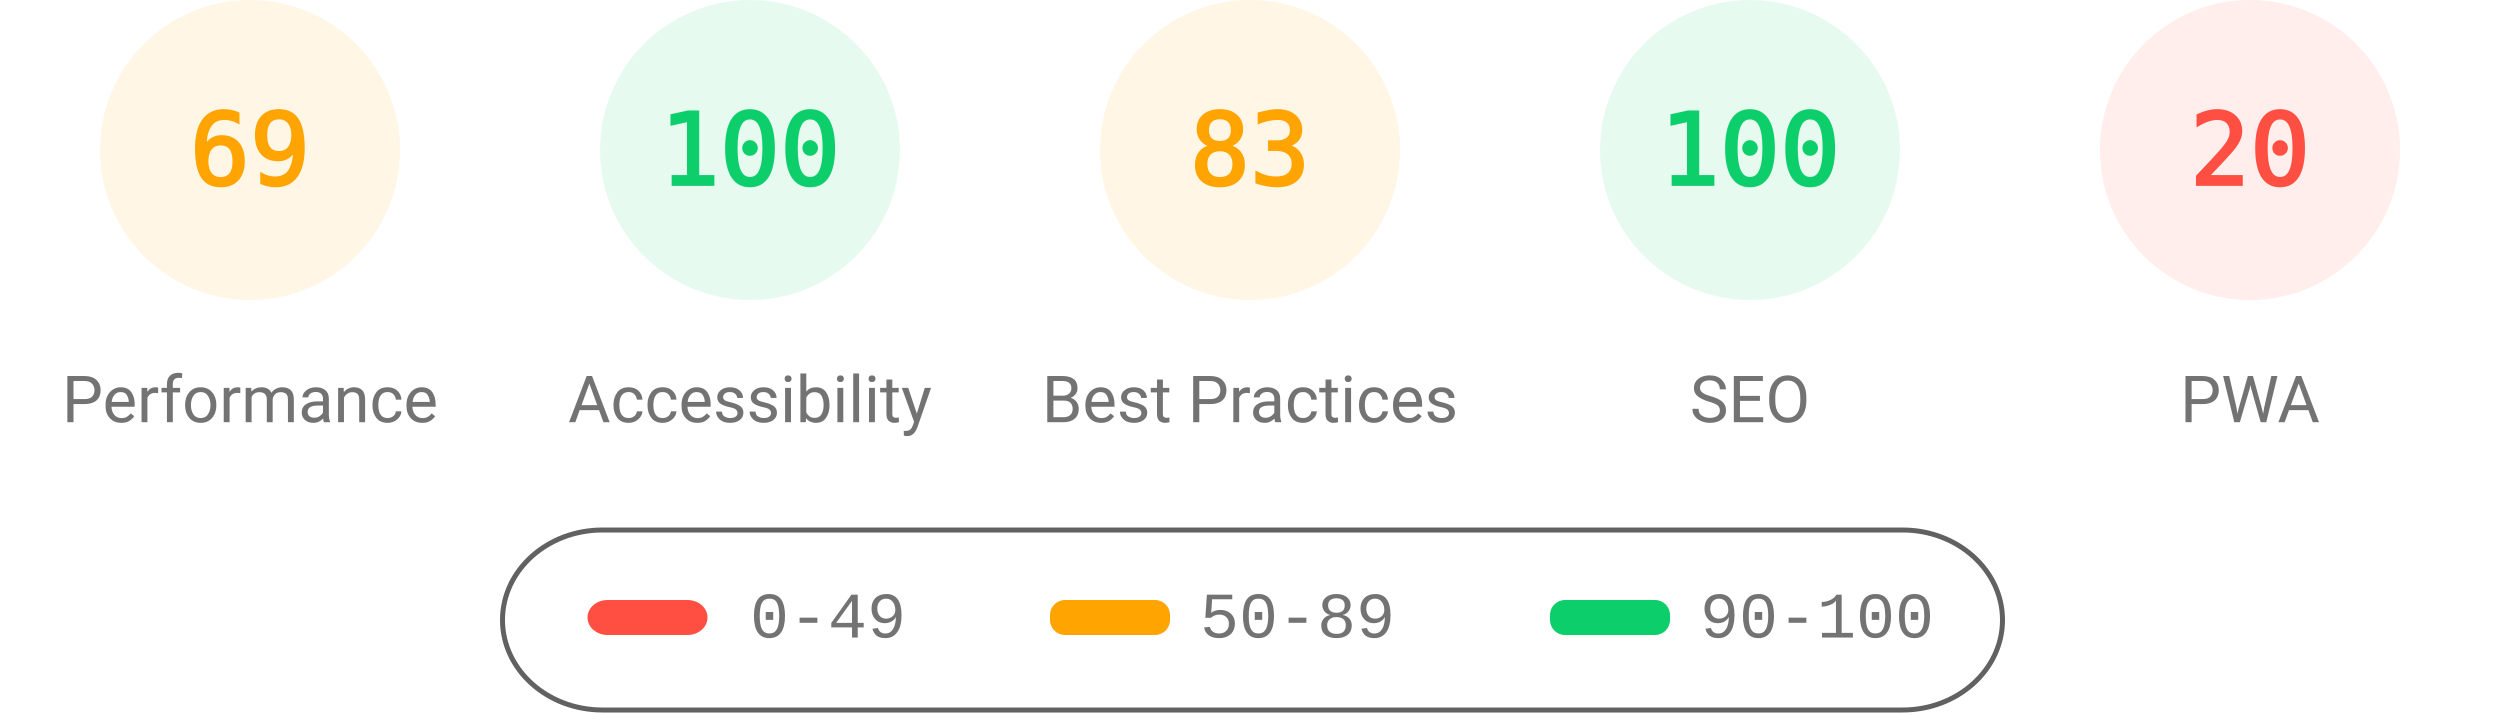
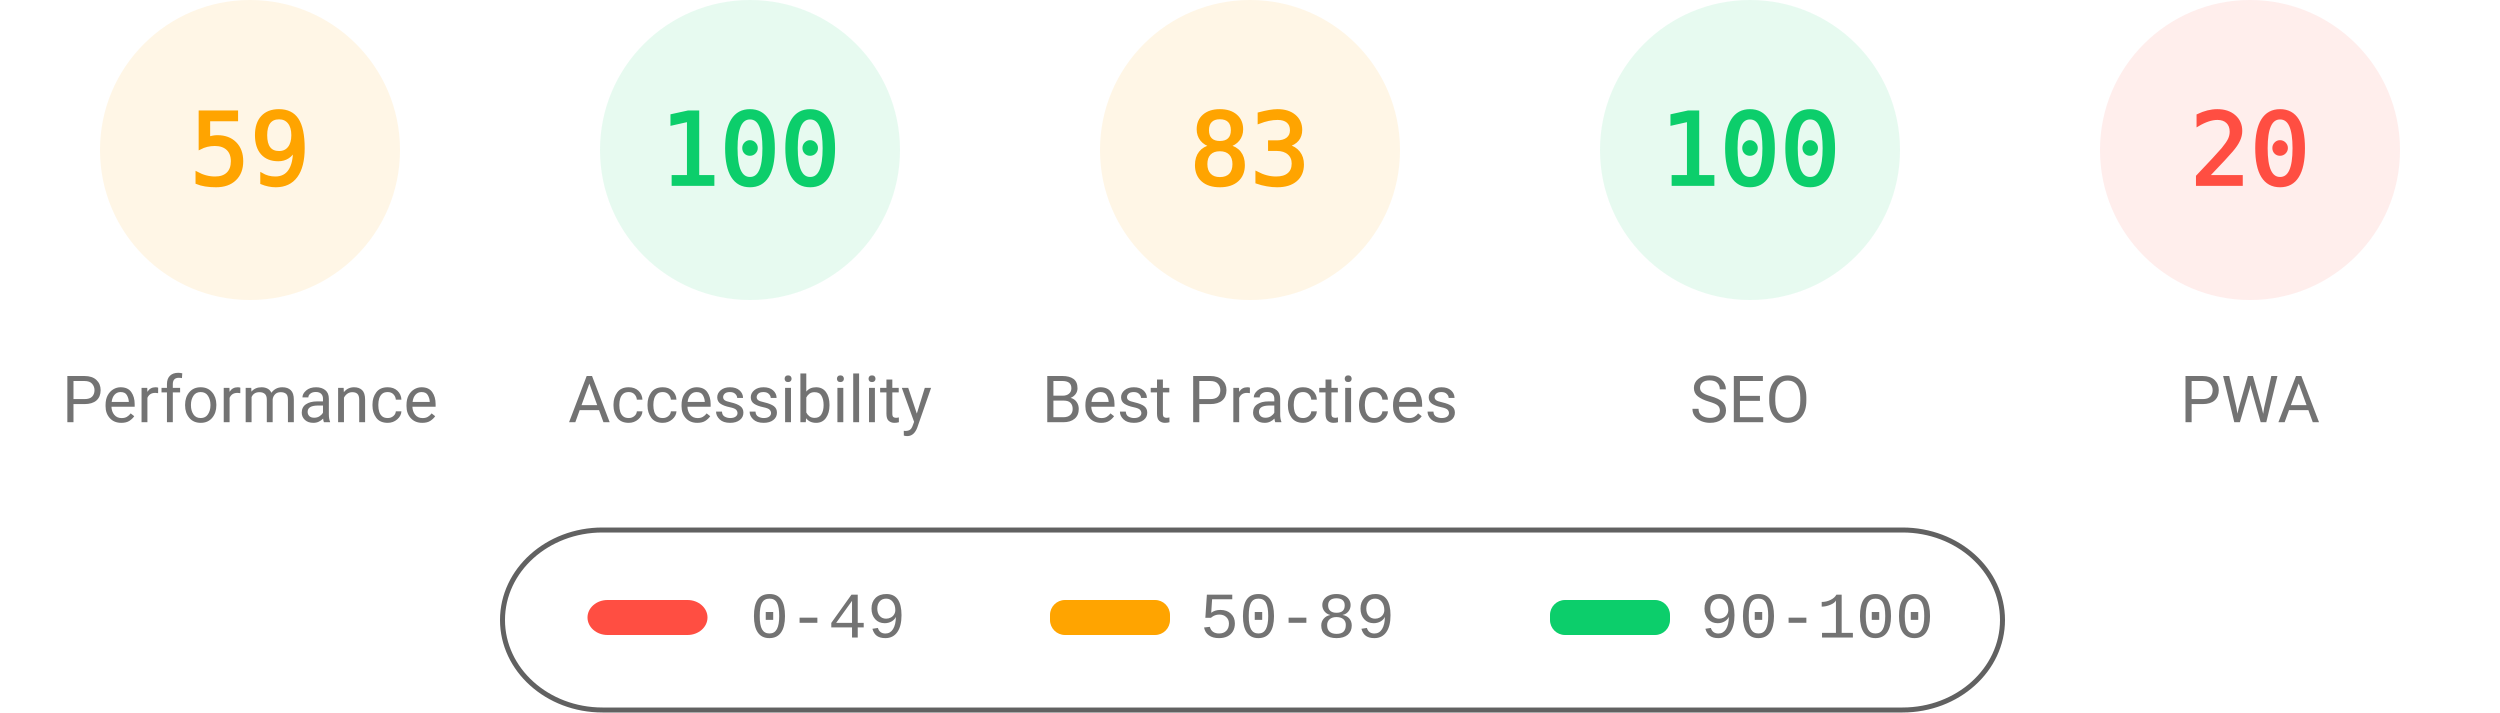
<svg xmlns="http://www.w3.org/2000/svg" fill="none" width="1000" height="285">
  <style>.gauge-base{opacity:.1}.gauge-arc{fill:none;animation-delay:250ms;stroke-linecap:round;transform:rotate(-90deg);transform-origin:100px 60px;animation:load-gauge 1s ease forwards}.guage-text{font-size:40px;font-family:monospace;text-align:center}.guage-red{color:#ff4e42;fill:#ff4e42;stroke:#ff4e42}.guage-orange{color:#ffa400;fill:#ffa400;stroke:#ffa400}.guage-green{color:#0cce6b;fill:#0cce6b;stroke:#0cce6b}.guage-undefined{color:#5c5c5c;fill:#5c5c5c;stroke:#5c5c5c}.guage-title{color:#737373;fill:#737373;stroke:none;font-size:26px;line-height:26px;font-family:Roboto,Halvetica,Arial,sans-serif}@keyframes load-gauge{from{stroke-dasharray:0 352.858}}</style>
  <svg class="guage-div guage-perf guage-orange" viewBox="0 0 200 200" width="200" height="200">
    <circle class="gauge-base" r="56" cx="100" cy="60" stroke-width="8" />
-     <circle class="gauge-arc guage-arc-1" r="56" cx="100" cy="60" stroke-width="8" style="stroke-dasharray:242.782,351.858" />
-     <text class="guage-text" x="100" y="60" alignment-baseline="central" dominant-baseline="central" text-anchor="middle">69</text>
+     <circle class="gauge-arc guage-arc-1" r="56" cx="100" cy="60" stroke-width="8" style="stroke-dasharray:207.596,351.858" />
+     <text class="guage-text" x="100" y="60" alignment-baseline="central" dominant-baseline="central" text-anchor="middle">59</text>
    <text class="guage-title" x="100" y="160" alignment-baseline="central" dominant-baseline="central" text-anchor="middle">Performance</text>
  </svg>
  <svg class="guage-div guage-acc guage-green" viewBox="0 0 200 200" width="200" height="200" x="200">
    <circle class="gauge-base" r="56" cx="100" cy="60" stroke-width="8" />
    <circle class="gauge-arc guage-arc-2" r="56" cx="100" cy="60" stroke-width="8" style="stroke-dasharray:351.858,351.858" />
    <text class="guage-text" x="100" y="60" alignment-baseline="central" dominant-baseline="central" text-anchor="middle">100</text>
    <text class="guage-title" x="100" y="160" alignment-baseline="central" dominant-baseline="central" text-anchor="middle">Accessibility</text>
  </svg>
  <svg class="guage-div guage-best guage-orange" viewBox="0 0 200 200" width="200" height="200" x="400">
    <circle class="gauge-base" r="56" cx="100" cy="60" stroke-width="8" />
    <circle class="gauge-arc guage-arc-3" r="56" cx="100" cy="60" stroke-width="8" style="stroke-dasharray:292.042,351.858" />
    <text class="guage-text" x="100" y="60" alignment-baseline="central" dominant-baseline="central" text-anchor="middle">83</text>
    <text class="guage-title" x="100" y="160" alignment-baseline="central" dominant-baseline="central" text-anchor="middle">Best Practices</text>
  </svg>
  <svg class="guage-div guage-seo guage-green" viewBox="0 0 200 200" width="200" height="200" x="600">
    <circle class="gauge-base" r="56" cx="100" cy="60" stroke-width="8" />
    <circle class="gauge-arc guage-arc-4" r="56" cx="100" cy="60" stroke-width="8" style="stroke-dasharray:351.858,351.858" />
    <text class="guage-text" x="100" y="60" alignment-baseline="central" dominant-baseline="central" text-anchor="middle">100</text>
    <text class="guage-title" x="100" y="160" alignment-baseline="central" dominant-baseline="central" text-anchor="middle">SEO</text>
  </svg>
  <svg class="guage-div guage-pwa guage-red" viewBox="0 0 200 200" width="200" height="200" x="800">
    <circle class="gauge-base" r="56" cx="100" cy="60" stroke-width="8" />
    <circle class="gauge-arc guage-arc-4" r="56" cx="100" cy="60" stroke-width="8" style="stroke-dasharray:70.372,351.858" />
    <text class="guage-text" x="100" y="60" alignment-baseline="central" dominant-baseline="central" text-anchor="middle">20</text>
    <text class="guage-title" x="100" y="160" alignment-baseline="central" dominant-baseline="central" text-anchor="middle">PWA</text>
  </svg>
  <svg width="604" height="76" x="200" y="210">
    <path fill="none" id="canvas_background" d="M-1-1h604v80H-1z" />
    <rect fill-opacity="0" stroke="#616161" stroke-width="2" rx="40" id="svg_2" height="72" width="600" y="2" x="1" fill="#000" />
    <rect stroke="#000" rx="8" id="svg_3" height="14" width="48" y="30" x="35" stroke-opacity="null" stroke-width="0" fill="#ff4e42" />
    <rect stroke="#000" rx="6" id="svg_4" height="14" width="48" y="30" x="220" stroke-opacity="null" stroke-width="0" fill="#ffa400" />
    <rect stroke="#000" rx="6" id="svg_5" height="14" width="48" y="30" x="420" stroke-opacity="null" stroke-width="0" fill="#0cce6b" />
    <text xml:space="preserve" text-anchor="start" font-family="'Courier New', Courier, monospace" font-size="26" id="svg_6" y="45" x="100" stroke-opacity="null" stroke-width="0" stroke="#000" fill="#737373">0-49</text>
    <text xml:space="preserve" text-anchor="start" font-family="'Courier New', Courier, monospace" font-size="26" id="svg_7" y="45" x="280" stroke-opacity="null" stroke-width="0" stroke="#000" fill="#737373">50-89</text>
    <text xml:space="preserve" text-anchor="start" font-family="'Courier New', Courier, monospace" font-size="26" id="svg_8" y="45" x="480" stroke-opacity="null" stroke-width="0" stroke="#000" fill="#737373">90-100</text>
  </svg>
</svg>
